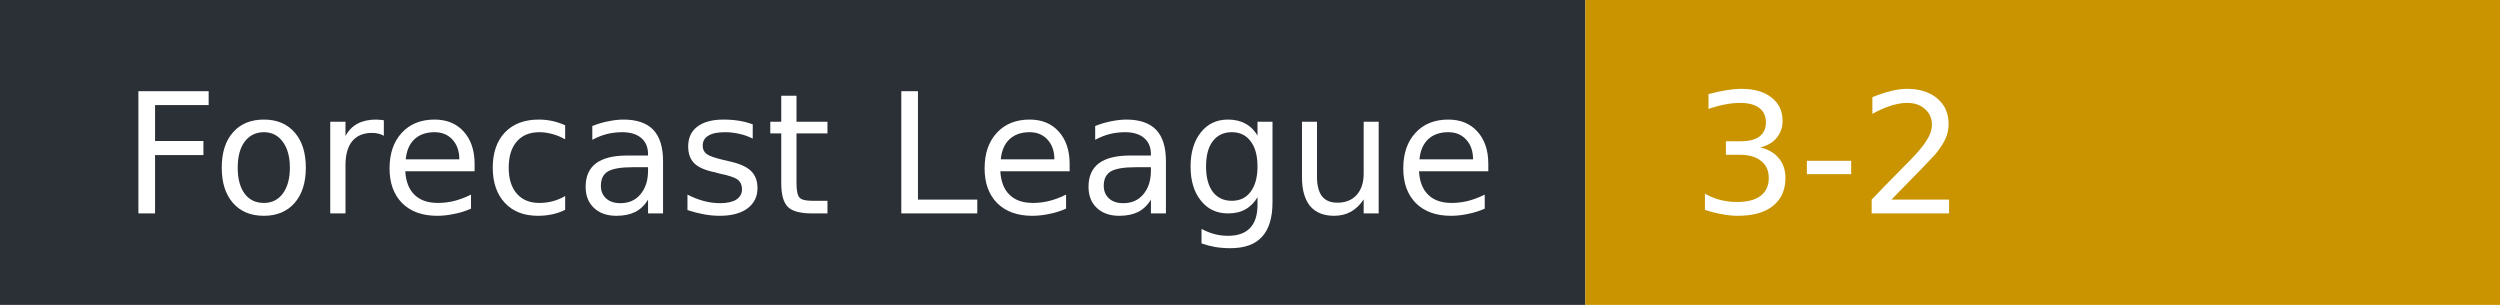
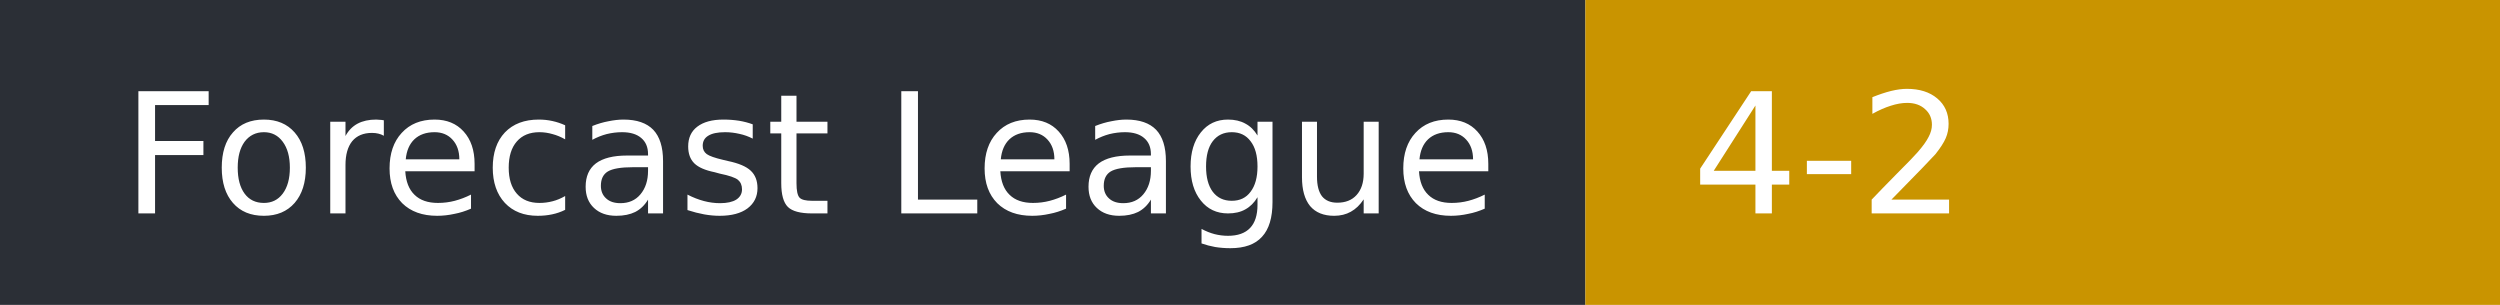
- <svg xmlns="http://www.w3.org/2000/svg" width="164" height="20" role="img" aria-label="Forecast League: 3-2">
+ <svg xmlns="http://www.w3.org/2000/svg" width="164" height="20" role="img" aria-label="Forecast League: 4-2">
  <rect width="104" height="20" fill="#2b2f36" />
  <rect x="104" width="60" height="20" fill="#c99400" />
  <g fill="#fff" font-family="Verdana,DejaVu Sans,sans-serif" font-size="11">
    <text x="8" y="14">Forecast League</text>
-     <text x="111" y="14">3-2</text>
+     <text x="111" y="14">4-2</text>
  </g>
</svg>
